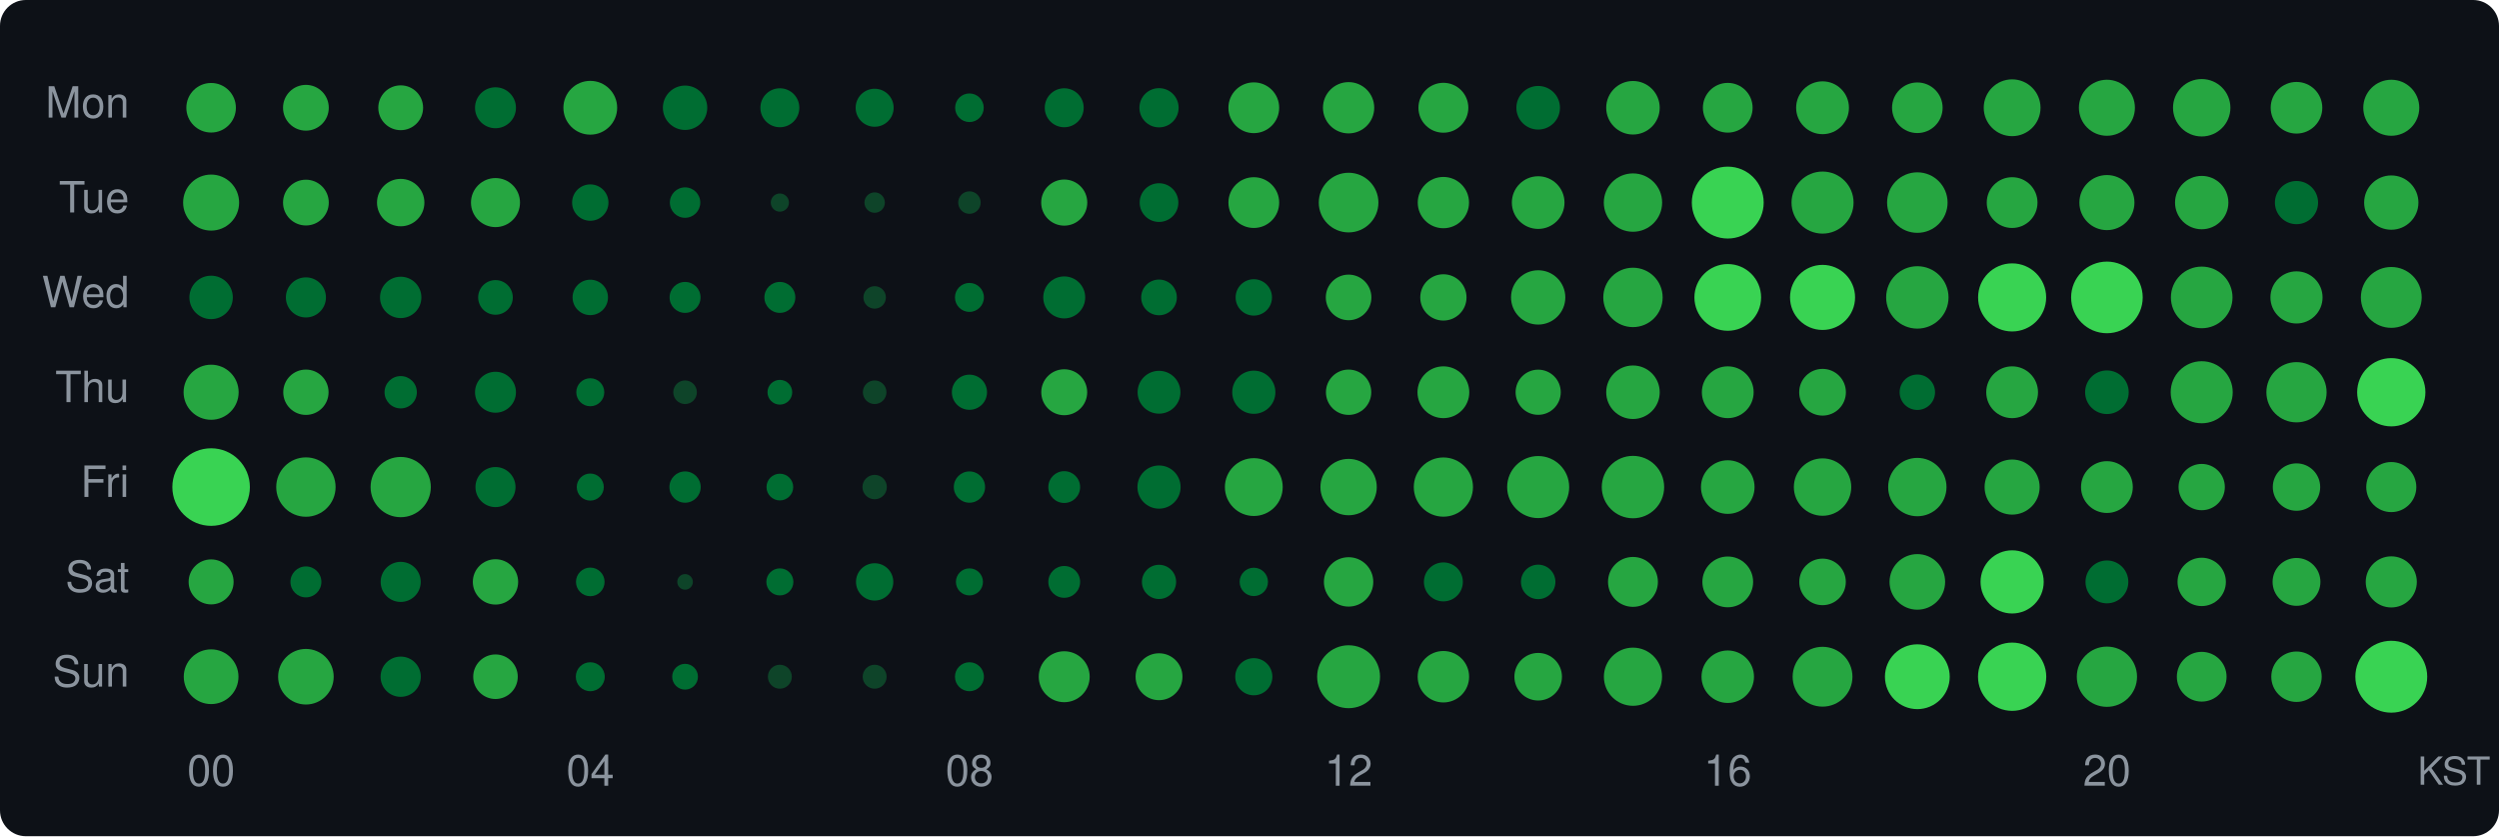
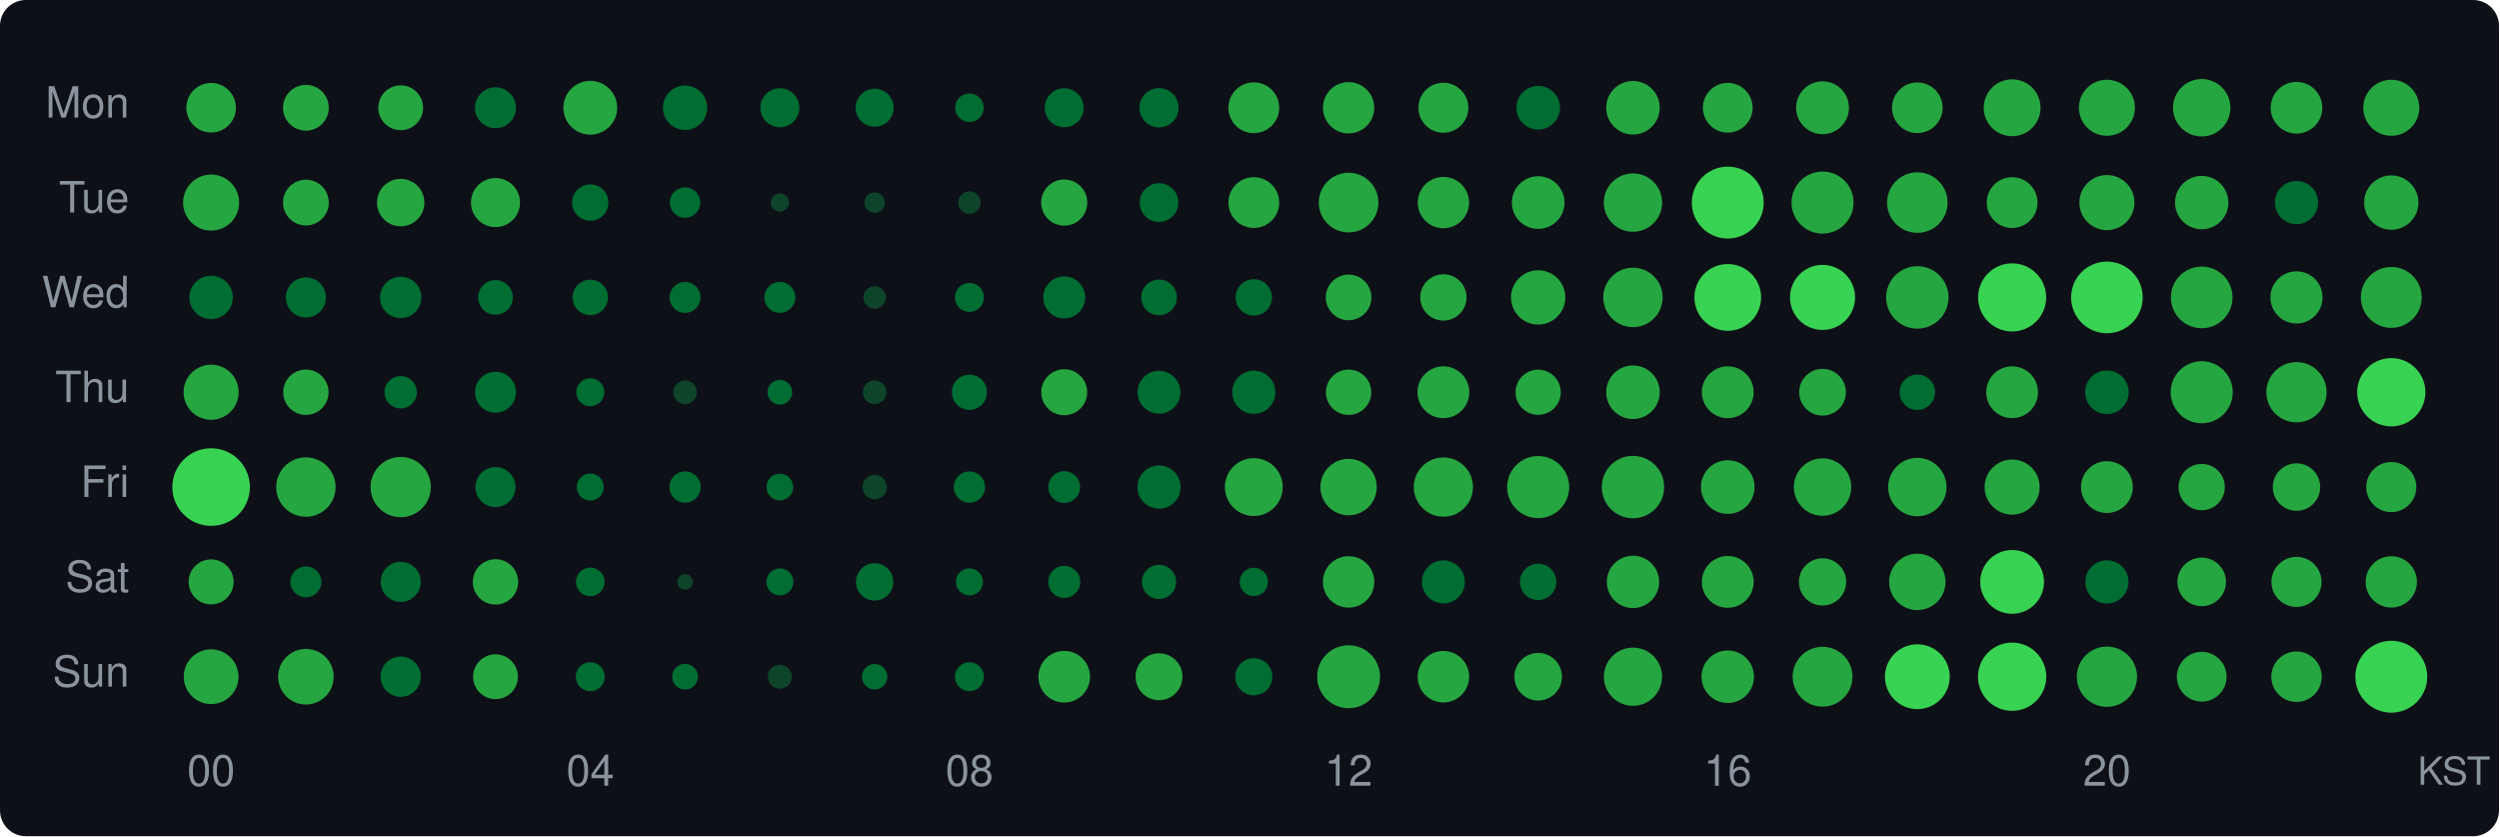
<svg xmlns="http://www.w3.org/2000/svg" width="580" height="194" viewBox="0 0 580 194">
  <style>text { dominant-baseline: central; }</style>
  <rect width="100%" height="100%" rx="6" fill="#0d1117" />
  <text x="30" y="25" text-anchor="end" fill="#8b949e" font-size="10" font-family="Segoe UI,Helvetica,Arial,sans-serif">Mon</text>
  <text x="30" y="47" text-anchor="end" fill="#8b949e" font-size="10" font-family="Segoe UI,Helvetica,Arial,sans-serif">Tue</text>
  <text x="30" y="69" text-anchor="end" fill="#8b949e" font-size="10" font-family="Segoe UI,Helvetica,Arial,sans-serif">Wed</text>
  <text x="30" y="91" text-anchor="end" fill="#8b949e" font-size="10" font-family="Segoe UI,Helvetica,Arial,sans-serif">Thu</text>
  <text x="30" y="113" text-anchor="end" fill="#8b949e" font-size="10" font-family="Segoe UI,Helvetica,Arial,sans-serif">Fri</text>
  <text x="30" y="135" text-anchor="end" fill="#8b949e" font-size="10" font-family="Segoe UI,Helvetica,Arial,sans-serif">Sat</text>
  <text x="30" y="157" text-anchor="end" fill="#8b949e" font-size="10" font-family="Segoe UI,Helvetica,Arial,sans-serif">Sun</text>
  <circle cx="49" cy="25" r="5.75" fill="#26a641" />
  <circle cx="71" cy="25" r="5.31" fill="#26a641" />
  <circle cx="93" cy="25" r="5.20" fill="#26a641" />
  <circle cx="115" cy="25" r="4.75" fill="#006d32" />
  <circle cx="137" cy="25" r="6.24" fill="#26a641" />
  <circle cx="159" cy="25" r="5.15" fill="#006d32" />
  <circle cx="181" cy="25" r="4.52" fill="#006d32" />
  <circle cx="203" cy="25" r="4.41" fill="#006d32" />
  <circle cx="225" cy="25" r="3.32" fill="#006d32" />
  <circle cx="247" cy="25" r="4.52" fill="#006d32" />
  <circle cx="269" cy="25" r="4.55" fill="#006d32" />
  <circle cx="291" cy="25" r="5.89" fill="#26a641" />
  <circle cx="313" cy="25" r="5.95" fill="#26a641" />
  <circle cx="335" cy="25" r="5.79" fill="#26a641" />
  <circle cx="357" cy="25" r="5.06" fill="#006d32" />
  <circle cx="379" cy="25" r="6.21" fill="#26a641" />
  <circle cx="401" cy="25" r="5.77" fill="#26a641" />
  <circle cx="423" cy="25" r="6.13" fill="#26a641" />
  <circle cx="445" cy="25" r="5.87" fill="#26a641" />
  <circle cx="467" cy="25" r="6.59" fill="#26a641" />
  <circle cx="489" cy="25" r="6.50" fill="#26a641" />
  <circle cx="511" cy="25" r="6.66" fill="#26a641" />
  <circle cx="533" cy="25" r="5.99" fill="#26a641" />
  <circle cx="555" cy="25" r="6.50" fill="#26a641" />
  <circle cx="49" cy="47" r="6.50" fill="#26a641" />
  <circle cx="71" cy="47" r="5.31" fill="#26a641" />
  <circle cx="93" cy="47" r="5.50" fill="#26a641" />
  <circle cx="115" cy="47" r="5.69" fill="#26a641" />
  <circle cx="137" cy="47" r="4.22" fill="#006d32" />
  <circle cx="159" cy="47" r="3.53" fill="#006d32" />
  <circle cx="181" cy="47" r="2.11" fill="#0e4429" />
  <circle cx="203" cy="47" r="2.37" fill="#0e4429" />
  <circle cx="225" cy="47" r="2.61" fill="#0e4429" />
  <circle cx="247" cy="47" r="5.35" fill="#26a641" />
  <circle cx="269" cy="47" r="4.49" fill="#006d32" />
  <circle cx="291" cy="47" r="5.89" fill="#26a641" />
  <circle cx="313" cy="47" r="6.92" fill="#26a641" />
  <circle cx="335" cy="47" r="5.95" fill="#26a641" />
  <circle cx="357" cy="47" r="6.11" fill="#26a641" />
  <circle cx="379" cy="47" r="6.77" fill="#26a641" />
  <circle cx="401" cy="47" r="8.34" fill="#39d353" />
  <circle cx="423" cy="47" r="7.20" fill="#26a641" />
  <circle cx="445" cy="47" r="7.02" fill="#26a641" />
  <circle cx="467" cy="47" r="5.89" fill="#26a641" />
  <circle cx="489" cy="47" r="6.39" fill="#26a641" />
  <circle cx="511" cy="47" r="6.19" fill="#26a641" />
  <circle cx="533" cy="47" r="5.01" fill="#006d32" />
  <circle cx="555" cy="47" r="6.30" fill="#26a641" />
  <circle cx="49" cy="69" r="5.04" fill="#006d32" />
  <circle cx="71" cy="69" r="4.65" fill="#006d32" />
  <circle cx="93" cy="69" r="4.80" fill="#006d32" />
  <circle cx="115" cy="69" r="4.02" fill="#006d32" />
  <circle cx="137" cy="69" r="4.11" fill="#006d32" />
  <circle cx="159" cy="69" r="3.59" fill="#006d32" />
  <circle cx="181" cy="69" r="3.59" fill="#006d32" />
  <circle cx="203" cy="69" r="2.61" fill="#0e4429" />
  <circle cx="225" cy="69" r="3.36" fill="#006d32" />
  <circle cx="247" cy="69" r="4.87" fill="#006d32" />
  <circle cx="269" cy="69" r="4.14" fill="#006d32" />
  <circle cx="291" cy="69" r="4.22" fill="#006d32" />
  <circle cx="313" cy="69" r="5.29" fill="#26a641" />
  <circle cx="335" cy="69" r="5.37" fill="#26a641" />
  <circle cx="357" cy="69" r="6.30" fill="#26a641" />
  <circle cx="379" cy="69" r="6.89" fill="#26a641" />
  <circle cx="401" cy="69" r="7.74" fill="#39d353" />
  <circle cx="423" cy="69" r="7.55" fill="#39d353" />
  <circle cx="445" cy="69" r="7.24" fill="#26a641" />
  <circle cx="467" cy="69" r="7.90" fill="#39d353" />
  <circle cx="489" cy="69" r="8.31" fill="#39d353" />
  <circle cx="511" cy="69" r="7.15" fill="#26a641" />
  <circle cx="533" cy="69" r="6.05" fill="#26a641" />
  <circle cx="555" cy="69" r="7.06" fill="#26a641" />
  <circle cx="49" cy="91" r="6.39" fill="#26a641" />
  <circle cx="71" cy="91" r="5.26" fill="#26a641" />
  <circle cx="93" cy="91" r="3.75" fill="#006d32" />
  <circle cx="115" cy="91" r="4.75" fill="#006d32" />
  <circle cx="137" cy="91" r="3.25" fill="#006d32" />
  <circle cx="159" cy="91" r="2.74" fill="#0e4429" />
  <circle cx="181" cy="91" r="2.87" fill="#006d32" />
  <circle cx="203" cy="91" r="2.74" fill="#0e4429" />
  <circle cx="225" cy="91" r="4.08" fill="#006d32" />
  <circle cx="247" cy="91" r="5.33" fill="#26a641" />
  <circle cx="269" cy="91" r="4.97" fill="#006d32" />
  <circle cx="291" cy="91" r="5.01" fill="#006d32" />
  <circle cx="313" cy="91" r="5.26" fill="#26a641" />
  <circle cx="335" cy="91" r="6.01" fill="#26a641" />
  <circle cx="357" cy="91" r="5.24" fill="#26a641" />
  <circle cx="379" cy="91" r="6.21" fill="#26a641" />
  <circle cx="401" cy="91" r="6.01" fill="#26a641" />
  <circle cx="423" cy="91" r="5.42" fill="#26a641" />
  <circle cx="445" cy="91" r="4.11" fill="#006d32" />
  <circle cx="467" cy="91" r="6.01" fill="#26a641" />
  <circle cx="489" cy="91" r="5.06" fill="#006d32" />
  <circle cx="511" cy="91" r="7.20" fill="#26a641" />
  <circle cx="533" cy="91" r="6.99" fill="#26a641" />
  <circle cx="555" cy="91" r="7.92" fill="#39d353" />
  <circle cx="49" cy="113" r="9.00" fill="#39d353" />
  <circle cx="71" cy="113" r="6.89" fill="#26a641" />
  <circle cx="93" cy="113" r="6.99" fill="#26a641" />
  <circle cx="115" cy="113" r="4.65" fill="#006d32" />
  <circle cx="137" cy="113" r="3.14" fill="#006d32" />
  <circle cx="159" cy="113" r="3.63" fill="#006d32" />
  <circle cx="181" cy="113" r="3.10" fill="#006d32" />
  <circle cx="203" cy="113" r="2.83" fill="#0e4429" />
  <circle cx="225" cy="113" r="3.63" fill="#006d32" />
  <circle cx="247" cy="113" r="3.69" fill="#006d32" />
  <circle cx="269" cy="113" r="5.01" fill="#006d32" />
  <circle cx="291" cy="113" r="6.71" fill="#26a641" />
  <circle cx="313" cy="113" r="6.54" fill="#26a641" />
  <circle cx="335" cy="113" r="6.87" fill="#26a641" />
  <circle cx="357" cy="113" r="7.20" fill="#26a641" />
  <circle cx="379" cy="113" r="7.24" fill="#26a641" />
  <circle cx="401" cy="113" r="6.22" fill="#26a641" />
  <circle cx="423" cy="113" r="6.66" fill="#26a641" />
  <circle cx="445" cy="113" r="6.77" fill="#26a641" />
  <circle cx="467" cy="113" r="6.39" fill="#26a641" />
  <circle cx="489" cy="113" r="6.01" fill="#26a641" />
  <circle cx="511" cy="113" r="5.37" fill="#26a641" />
  <circle cx="533" cy="113" r="5.50" fill="#26a641" />
  <circle cx="555" cy="113" r="5.81" fill="#26a641" />
  <circle cx="49" cy="135" r="5.22" fill="#26a641" />
  <circle cx="71" cy="135" r="3.59" fill="#006d32" />
  <circle cx="93" cy="135" r="4.65" fill="#006d32" />
  <circle cx="115" cy="135" r="5.26" fill="#26a641" />
  <circle cx="137" cy="135" r="3.32" fill="#006d32" />
  <circle cx="159" cy="135" r="1.81" fill="#0e4429" />
  <circle cx="181" cy="135" r="3.14" fill="#006d32" />
  <circle cx="203" cy="135" r="4.33" fill="#006d32" />
  <circle cx="225" cy="135" r="3.14" fill="#006d32" />
-   <circle cx="247" cy="135" r="3.69" fill="#006d32" />
+   <circle cx="247" cy="135" r="3.72" fill="#006d32" />
  <circle cx="269" cy="135" r="3.97" fill="#006d32" />
  <circle cx="291" cy="135" r="3.29" fill="#006d32" />
-   <circle cx="313" cy="135" r="5.73" fill="#26a641" />
-   <circle cx="335" cy="135" r="4.52" fill="#006d32" />
-   <circle cx="357" cy="135" r="4.00" fill="#006d32" />
-   <circle cx="379" cy="135" r="5.79" fill="#26a641" />
-   <circle cx="401" cy="135" r="5.89" fill="#26a641" />
-   <circle cx="423" cy="135" r="5.40" fill="#26a641" />
-   <circle cx="445" cy="135" r="6.45" fill="#26a641" />
-   <circle cx="467" cy="135" r="7.33" fill="#39d353" />
-   <circle cx="489" cy="135" r="4.97" fill="#006d32" />
-   <circle cx="511" cy="135" r="5.61" fill="#26a641" />
-   <circle cx="533" cy="135" r="5.55" fill="#26a641" />
-   <circle cx="555" cy="135" r="5.93" fill="#26a641" />
+   <circle cx="313" cy="135" r="5.97" fill="#26a641" />
+   <circle cx="335" cy="135" r="4.99" fill="#006d32" />
+   <circle cx="357" cy="135" r="4.22" fill="#006d32" />
+   <circle cx="379" cy="135" r="6.07" fill="#26a641" />
+   <circle cx="401" cy="135" r="6.01" fill="#26a641" />
+   <circle cx="423" cy="135" r="5.48" fill="#26a641" />
+   <circle cx="445" cy="135" r="6.54" fill="#26a641" />
+   <circle cx="467" cy="135" r="7.40" fill="#39d353" />
+   <circle cx="489" cy="135" r="5.01" fill="#006d32" />
+   <circle cx="511" cy="135" r="5.63" fill="#26a641" />
+   <circle cx="533" cy="135" r="5.81" fill="#26a641" />
+   <circle cx="555" cy="135" r="5.95" fill="#26a641" />
  <circle cx="49" cy="157" r="6.35" fill="#26a641" />
  <circle cx="71" cy="157" r="6.45" fill="#26a641" />
  <circle cx="93" cy="157" r="4.67" fill="#006d32" />
-   <circle cx="115" cy="157" r="5.17" fill="#26a641" />
+   <circle cx="115" cy="157" r="5.20" fill="#26a641" />
  <circle cx="137" cy="157" r="3.36" fill="#006d32" />
  <circle cx="159" cy="157" r="2.99" fill="#006d32" />
  <circle cx="181" cy="157" r="2.78" fill="#0e4429" />
-   <circle cx="203" cy="157" r="2.78" fill="#0e4429" />
+   <circle cx="203" cy="157" r="2.95" fill="#006d32" />
  <circle cx="225" cy="157" r="3.36" fill="#006d32" />
-   <circle cx="247" cy="157" r="5.91" fill="#26a641" />
+   <circle cx="247" cy="157" r="5.99" fill="#26a641" />
  <circle cx="269" cy="157" r="5.44" fill="#26a641" />
  <circle cx="291" cy="157" r="4.31" fill="#006d32" />
  <circle cx="313" cy="157" r="7.30" fill="#26a641" />
  <circle cx="335" cy="157" r="5.97" fill="#26a641" />
  <circle cx="357" cy="157" r="5.52" fill="#26a641" />
  <circle cx="379" cy="157" r="6.75" fill="#26a641" />
  <circle cx="401" cy="157" r="6.09" fill="#26a641" />
  <circle cx="423" cy="157" r="6.94" fill="#26a641" />
  <circle cx="445" cy="157" r="7.52" fill="#39d353" />
  <circle cx="467" cy="157" r="7.92" fill="#39d353" />
  <circle cx="489" cy="157" r="6.99" fill="#26a641" />
  <circle cx="511" cy="157" r="5.77" fill="#26a641" />
  <circle cx="533" cy="157" r="5.85" fill="#26a641" />
  <circle cx="555" cy="157" r="8.34" fill="#39d353" />
  <text x="49" y="180" text-anchor="middle" fill="#8b949e" font-size="10" font-family="Segoe UI,Helvetica,Arial,sans-serif">00</text>
  <text x="137" y="180" text-anchor="middle" fill="#8b949e" font-size="10" font-family="Segoe UI,Helvetica,Arial,sans-serif">04</text>
  <text x="225" y="180" text-anchor="middle" fill="#8b949e" font-size="10" font-family="Segoe UI,Helvetica,Arial,sans-serif">08</text>
  <text x="313" y="180" text-anchor="middle" fill="#8b949e" font-size="10" font-family="Segoe UI,Helvetica,Arial,sans-serif">12</text>
  <text x="401" y="180" text-anchor="middle" fill="#8b949e" font-size="10" font-family="Segoe UI,Helvetica,Arial,sans-serif">16</text>
  <text x="489" y="180" text-anchor="middle" fill="#8b949e" font-size="10" font-family="Segoe UI,Helvetica,Arial,sans-serif">20</text>
  <text x="578" y="180" text-anchor="end" fill="#8b949e" font-size="9" font-family="Segoe UI,Helvetica,Arial,sans-serif">KST</text>
</svg>
